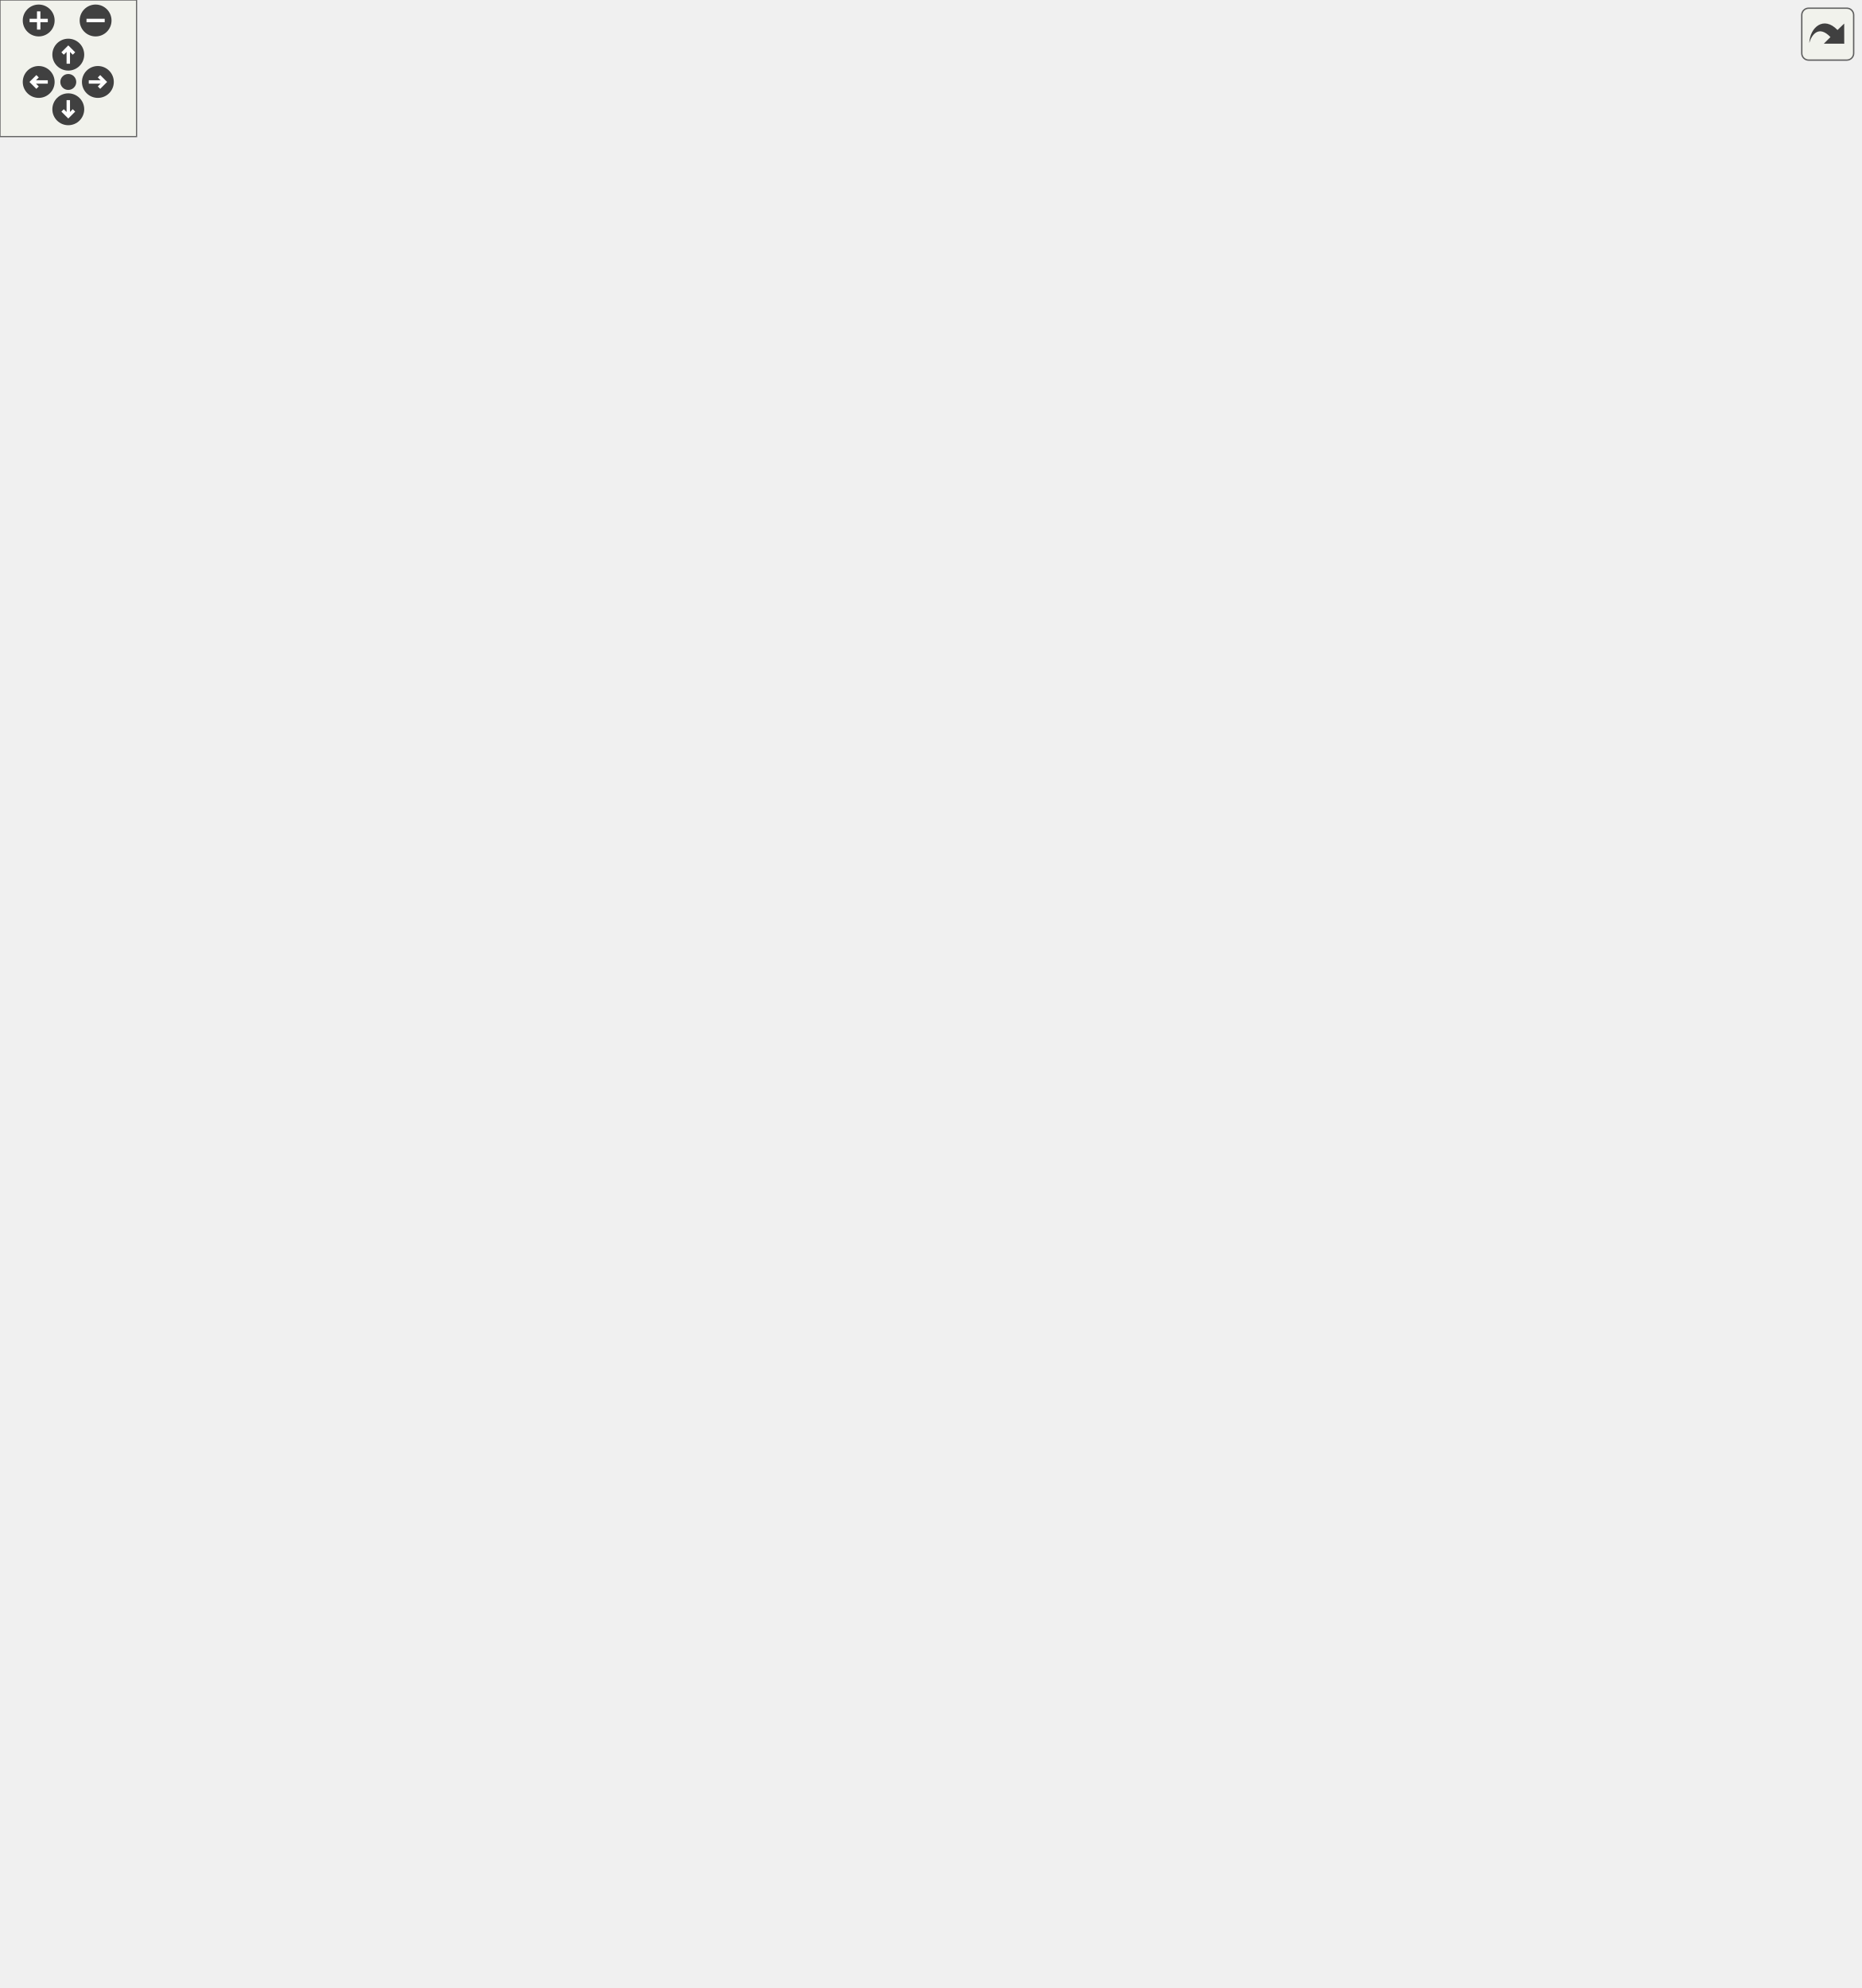
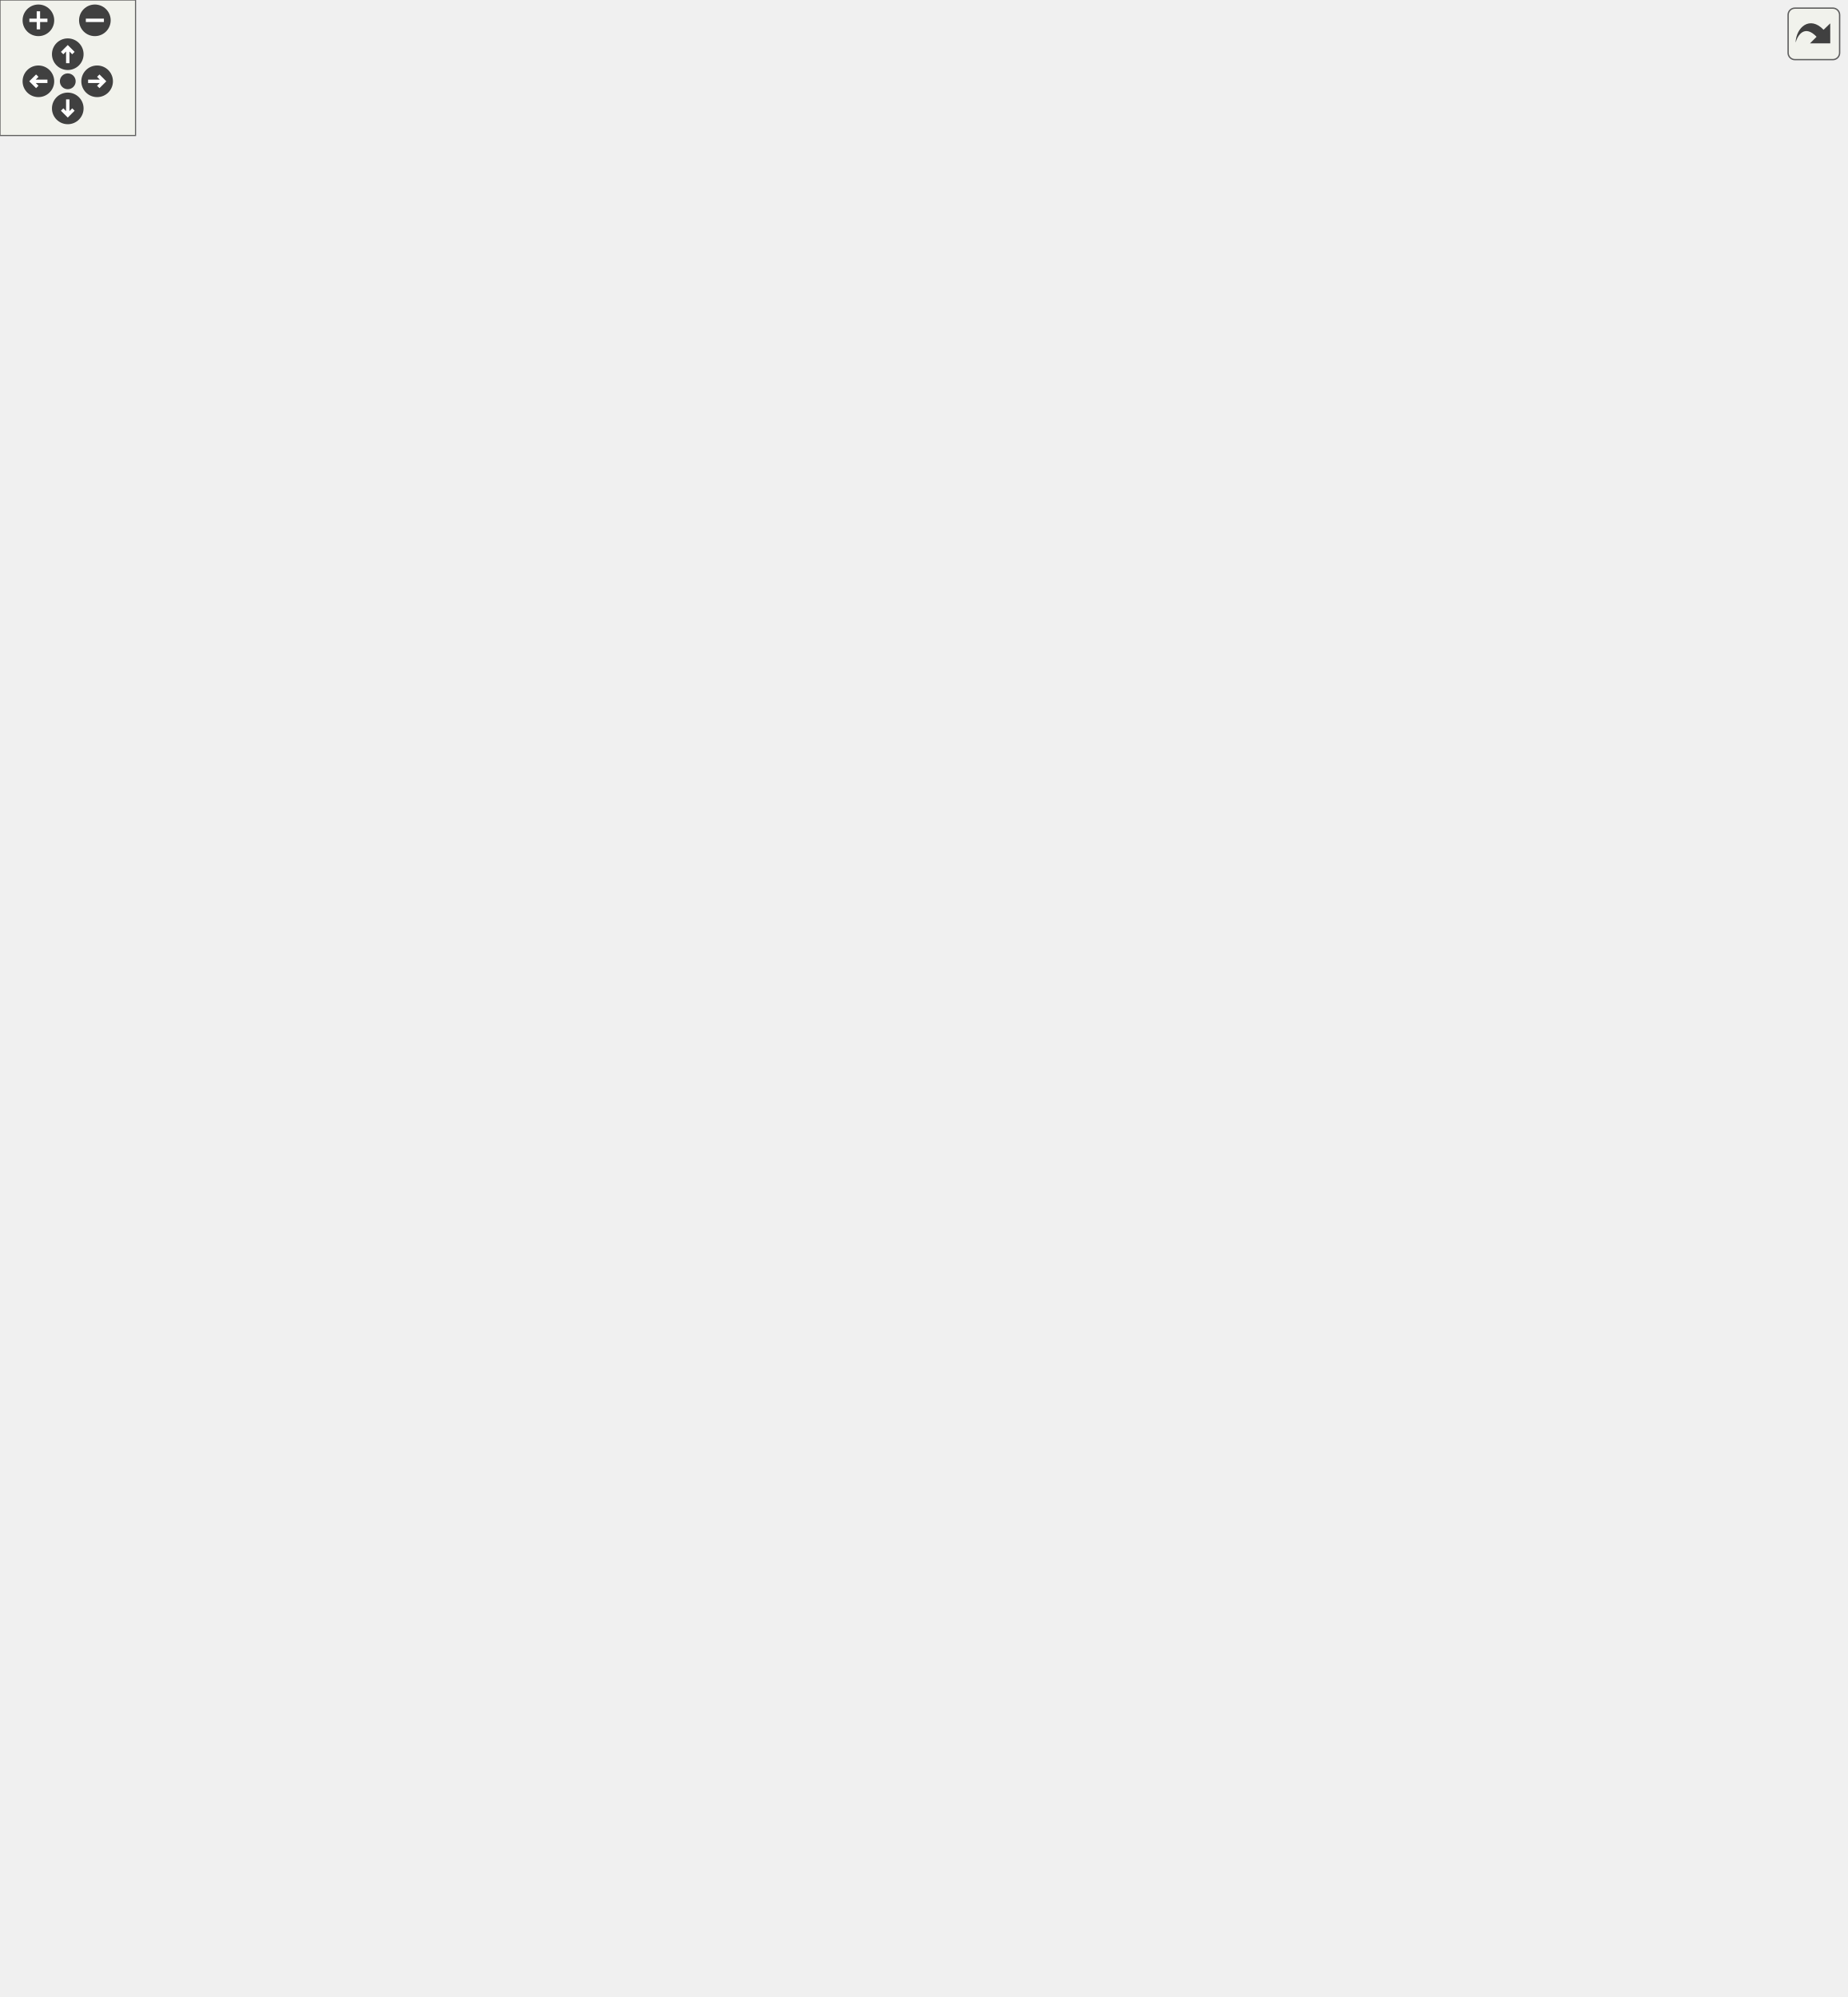
<svg xmlns="http://www.w3.org/2000/svg" xmlns:xlink="http://www.w3.org/1999/xlink" id="main" version="1.1" xml:space="preserve">
  <style type="text/css">
.edge:hover path { stroke: red; }
.edge:hover polygon { stroke: red; fill: red; }
</style>
  <defs>
    <circle id="rim" cx="0" cy="0" r="7" />
    <circle id="rim2" cx="0" cy="0" r="3.5" />
    <g id="zoomPlus">
      <use xlink:href="#rim" fill="#404040">
        <set attributeName="fill" to="#808080" begin="zoomplus.mouseover" end="zoomplus.mouseout" />
      </use>
      <path d="M-4,0h8M0,-4v8" fill="none" stroke="white" stroke-width="1.5" pointer-events="none" />
    </g>
    <g id="zoomMin">
      <use xlink:href="#rim" fill="#404040">
        <set attributeName="fill" to="#808080" begin="zoomminus.mouseover" end="zoomminus.mouseout" />
      </use>
      <path d="M-4,0h8" fill="none" stroke="white" stroke-width="1.5" pointer-events="none" />
    </g>
    <g id="dirArrow">
      <path fill="none" stroke="white" stroke-width="1.5" d="M0,-3.0v7 M-2.5,-0.5L0,-3.0L2.5,-0.5" />
    </g>
    <g id="resetDef">
      <use xlink:href="#rim2" fill="#404040">
        <set attributeName="fill" to="#808080" begin="reset.mouseover" end="reset.mouseout" />
      </use>
    </g>
  </defs>
  <svg id="graph" class="graph">
    <g id="viewport">
      <g id="node1" class="node">
        <g id="a_node1">
          <a xlink:title="An abstract class for hero abilities.">
            <polygon fill="#bfbfbf" stroke="black" points="349,-127.5 349,-404.5 486,-404.5 486,-127.5 349,-127.5" />
            <text text-anchor="middle" x="417.5" y="-392.5" font-family="Helvetica,sans-Serif" font-size="10.00">game::AbilityBehaviour</text>
            <polyline fill="none" stroke="black" points="349,-385.5 486,-385.5 " />
            <text text-anchor="start" x="357" y="-373.5" font-family="Helvetica,sans-Serif" font-size="10.00"># std::shared_ptr&lt; game</text>
            <text text-anchor="start" x="357" y="-362.5" font-family="Helvetica,sans-Serif" font-size="10.00">::CoolDownBehaviour &gt;</text>
            <text text-anchor="start" x="357" y="-351.5" font-family="Helvetica,sans-Serif" font-size="10.00"> _coolDownBehaviour</text>
            <text text-anchor="start" x="357" y="-340.5" font-family="Helvetica,sans-Serif" font-size="10.00"># std::shared_ptr&lt; game</text>
            <text text-anchor="start" x="357" y="-329.5" font-family="Helvetica,sans-Serif" font-size="10.00">::HealthBehaviour &gt; </text>
            <text text-anchor="start" x="357" y="-318.5" font-family="Helvetica,sans-Serif" font-size="10.00">_healthBehaviour</text>
            <polyline fill="none" stroke="black" points="349,-311.5 486,-311.5 " />
            <text text-anchor="start" x="357" y="-299.5" font-family="Helvetica,sans-Serif" font-size="10.00">+ AbilityBehaviour(double</text>
            <text text-anchor="start" x="357" y="-288.5" font-family="Helvetica,sans-Serif" font-size="10.00"> coolDown)</text>
            <text text-anchor="start" x="357" y="-277.5" font-family="Helvetica,sans-Serif" font-size="10.00">+ void OnStart() override</text>
            <text text-anchor="start" x="357" y="-266.5" font-family="Helvetica,sans-Serif" font-size="10.00">+ void OnUpdate() override</text>
            <text text-anchor="start" x="357" y="-255.5" font-family="Helvetica,sans-Serif" font-size="10.00">+ void OnTriggerEnter2D</text>
            <text text-anchor="start" x="357" y="-244.5" font-family="Helvetica,sans-Serif" font-size="10.00">(const spic::Collider</text>
            <text text-anchor="start" x="357" y="-233.5" font-family="Helvetica,sans-Serif" font-size="10.00"> &amp;collider) override</text>
            <text text-anchor="start" x="357" y="-222.5" font-family="Helvetica,sans-Serif" font-size="10.00">+ void OnTriggerExit2D</text>
            <text text-anchor="start" x="357" y="-211.5" font-family="Helvetica,sans-Serif" font-size="10.00">(const spic::Collider</text>
            <text text-anchor="start" x="357" y="-200.5" font-family="Helvetica,sans-Serif" font-size="10.00"> &amp;collider) override</text>
            <text text-anchor="start" x="357" y="-189.5" font-family="Helvetica,sans-Serif" font-size="10.00">+ void OnTriggerStay2D</text>
            <text text-anchor="start" x="357" y="-178.5" font-family="Helvetica,sans-Serif" font-size="10.00">(const spic::Collider</text>
            <text text-anchor="start" x="357" y="-167.5" font-family="Helvetica,sans-Serif" font-size="10.00"> &amp;collider) override</text>
            <text text-anchor="start" x="357" y="-156.5" font-family="Helvetica,sans-Serif" font-size="10.00">+ std::shared_ptr&lt; game</text>
            <text text-anchor="start" x="357" y="-145.5" font-family="Helvetica,sans-Serif" font-size="10.00">::CoolDownBehaviour &gt;</text>
            <text text-anchor="start" x="357" y="-134.5" font-family="Helvetica,sans-Serif" font-size="10.00"> &amp; GetCoolDownBehaviour()</text>
          </a>
        </g>
      </g>
      <g id="node4" class="node">
        <g id="a_node4">
          <a xlink:href="classgame_1_1AirstrikeAbilityBehaviour.html" target="_top" xlink:title="A script for handling the airstrike ability for Franklin D Roosevelt.">
            <polygon fill="none" stroke="black" points="0,-11.5 0,-79.5 151,-79.5 151,-11.5 0,-11.5" />
            <text text-anchor="middle" x="75.5" y="-67.5" font-family="Helvetica,sans-Serif" font-size="10.00">game::AirstrikeAbilityBehaviour</text>
            <polyline fill="none" stroke="black" points="0,-60.5 151,-60.5 " />
            <text text-anchor="middle" x="75.5" y="-48.5" font-family="Helvetica,sans-Serif" font-size="10.00"> </text>
            <polyline fill="none" stroke="black" points="0,-41.5 151,-41.5 " />
            <text text-anchor="start" x="8" y="-29.5" font-family="Helvetica,sans-Serif" font-size="10.00">+ AirstrikeAbilityBehaviour()</text>
            <text text-anchor="start" x="8" y="-18.5" font-family="Helvetica,sans-Serif" font-size="10.00">+ void OnUpdate() override</text>
          </a>
        </g>
      </g>
      <g id="edge3" class="edge">
        <path fill="none" stroke="midnightblue" d="M340.1,-215.55C275,-173.96 183.74,-115.65 127.18,-79.52" />
        <polygon fill="none" stroke="midnightblue" points="338.39,-218.61 348.7,-221.05 342.16,-212.71 338.39,-218.61" />
      </g>
      <g id="node5" class="node">
        <g id="a_node5">
          <a xlink:href="classgame_1_1EnemySuicideAbilityBehaviour.html" target="_top" xlink:title="A script for handling the Enemy Suidcide ability for Joseph Stalin.">
            <polygon fill="none" stroke="black" points="169.5,-6 169.5,-85 331.5,-85 331.5,-6 169.5,-6" />
            <text text-anchor="start" x="177.5" y="-73" font-family="Helvetica,sans-Serif" font-size="10.00">game::EnemySuicideAbility</text>
            <text text-anchor="middle" x="250.5" y="-62" font-family="Helvetica,sans-Serif" font-size="10.00">Behaviour</text>
            <polyline fill="none" stroke="black" points="169.5,-55 331.5,-55 " />
            <text text-anchor="middle" x="250.5" y="-43" font-family="Helvetica,sans-Serif" font-size="10.00"> </text>
            <polyline fill="none" stroke="black" points="169.5,-36 331.5,-36 " />
            <text text-anchor="start" x="177.5" y="-24" font-family="Helvetica,sans-Serif" font-size="10.00">+ EnemySuicideAbilityBehaviour()</text>
            <text text-anchor="start" x="177.5" y="-13" font-family="Helvetica,sans-Serif" font-size="10.00">+ void OnUpdate() override</text>
          </a>
        </g>
      </g>
      <g id="edge4" class="edge">
        <path fill="none" stroke="midnightblue" d="M342.63,-167.04C320.46,-138.04 297.48,-107.96 280.01,-85.11" />
        <polygon fill="none" stroke="midnightblue" points="340,-169.36 348.85,-175.18 345.56,-165.11 340,-169.36" />
      </g>
      <g id="node6" class="node">
        <g id="a_node6">
          <a xlink:href="classgame_1_1HealAbilityBehaviour.html" target="_top" xlink:title="A script to heal a hero when activated.">
            <polygon fill="none" stroke="black" points="350,-11.5 350,-79.5 485,-79.5 485,-11.5 350,-11.5" />
            <text text-anchor="middle" x="417.5" y="-67.5" font-family="Helvetica,sans-Serif" font-size="10.00">game::HealAbilityBehaviour</text>
            <polyline fill="none" stroke="black" points="350,-60.5 485,-60.5 " />
            <text text-anchor="middle" x="417.5" y="-48.5" font-family="Helvetica,sans-Serif" font-size="10.00"> </text>
            <polyline fill="none" stroke="black" points="350,-41.5 485,-41.5 " />
            <text text-anchor="start" x="358" y="-29.5" font-family="Helvetica,sans-Serif" font-size="10.00">+ HealAbilityBehaviour()</text>
            <text text-anchor="start" x="358" y="-18.5" font-family="Helvetica,sans-Serif" font-size="10.00">+ void OnUpdate() override</text>
          </a>
        </g>
      </g>
      <g id="edge5" class="edge">
        <path fill="none" stroke="midnightblue" d="M417.5,-117.09C417.5,-103.36 417.5,-90.56 417.5,-79.74" />
        <polygon fill="none" stroke="midnightblue" points="414,-117.24 417.5,-127.24 421,-117.24 414,-117.24" />
      </g>
      <g id="node7" class="node">
        <g id="a_node7">
          <a xlink:href="classgame_1_1IncreaseTowerFireRateAbilityBehaviour.html" target="_top" xlink:title="A script for handling the Tower Fire Rate Ability for Winston Churchill.">
            <polygon fill="none" stroke="black" points="503.5,-0.5 503.5,-90.5 655.5,-90.5 655.5,-0.5 503.5,-0.5" />
            <text text-anchor="start" x="511.5" y="-78.5" font-family="Helvetica,sans-Serif" font-size="10.00">game::IncreaseTowerFireRate</text>
            <text text-anchor="middle" x="579.5" y="-67.5" font-family="Helvetica,sans-Serif" font-size="10.00">AbilityBehaviour</text>
            <polyline fill="none" stroke="black" points="503.5,-60.5 655.5,-60.5 " />
            <text text-anchor="middle" x="579.5" y="-48.5" font-family="Helvetica,sans-Serif" font-size="10.00"> </text>
            <polyline fill="none" stroke="black" points="503.5,-41.5 655.5,-41.5 " />
            <text text-anchor="start" x="511.5" y="-29.5" font-family="Helvetica,sans-Serif" font-size="10.00">+ IncreaseTowerFireRateAbility</text>
            <text text-anchor="start" x="511.5" y="-18.5" font-family="Helvetica,sans-Serif" font-size="10.00">Behaviour()</text>
            <text text-anchor="start" x="511.5" y="-7.5" font-family="Helvetica,sans-Serif" font-size="10.00">+ void OnUpdate() override</text>
          </a>
        </g>
      </g>
      <g id="edge6" class="edge">
        <path fill="none" stroke="midnightblue" d="M492.39,-163.99C511.53,-138.18 531.12,-111.75 546.87,-90.51" />
        <polygon fill="none" stroke="midnightblue" points="489.35,-162.22 486.2,-172.34 494.97,-166.39 489.35,-162.22" />
      </g>
      <g id="node8" class="node">
        <g id="a_node8">
          <a xlink:href="classgame_1_1InvisibilityAbilityBehaviour.html" target="_top" xlink:title="A script for handling the invisibility ability for Bernard IJzerdraat.">
            <polygon fill="none" stroke="black" points="674,-0.5 674,-90.5 817,-90.5 817,-0.5 674,-0.5" />
            <text text-anchor="start" x="682" y="-78.5" font-family="Helvetica,sans-Serif" font-size="10.00">game::InvisibilityAbility</text>
            <text text-anchor="middle" x="745.5" y="-67.5" font-family="Helvetica,sans-Serif" font-size="10.00">Behaviour</text>
            <polyline fill="none" stroke="black" points="674,-60.5 817,-60.5 " />
            <text text-anchor="middle" x="745.5" y="-48.5" font-family="Helvetica,sans-Serif" font-size="10.00"> </text>
            <polyline fill="none" stroke="black" points="674,-41.5 817,-41.5 " />
            <text text-anchor="start" x="682" y="-29.5" font-family="Helvetica,sans-Serif" font-size="10.00">+ InvisibilityAbilityBehaviour()</text>
            <text text-anchor="start" x="682" y="-18.5" font-family="Helvetica,sans-Serif" font-size="10.00">+ void OnStart() override</text>
            <text text-anchor="start" x="682" y="-7.5" font-family="Helvetica,sans-Serif" font-size="10.00">+ void OnUpdate() override</text>
          </a>
        </g>
      </g>
      <g id="edge7" class="edge">
        <path fill="none" stroke="midnightblue" d="M494.75,-213.54C550.86,-176.16 625.99,-126.11 679.35,-90.57" />
        <polygon fill="none" stroke="midnightblue" points="492.64,-210.74 486.26,-219.2 496.52,-216.56 492.64,-210.74" />
      </g>
      <g id="node2" class="node">
        <g id="a_node2">
          <a xlink:href="classspic_1_1BehaviourScript.html" target="_top" xlink:title="Base class for script running in the game.">
-             <polygon fill="none" stroke="black" points="345.5,-441.5 345.5,-608.5 489.5,-608.5 489.5,-441.5 345.5,-441.5" />
-             <text text-anchor="middle" x="417.5" y="-596.5" font-family="Helvetica,sans-Serif" font-size="10.00">spic::BehaviourScript</text>
-             <polyline fill="none" stroke="black" points="345.5,-589.5 489.5,-589.5 " />
-             <text text-anchor="middle" x="417.5" y="-577.5" font-family="Helvetica,sans-Serif" font-size="10.00"> </text>
-             <polyline fill="none" stroke="black" points="345.5,-570.5 489.5,-570.5 " />
-             <text text-anchor="start" x="353.5" y="-558.5" font-family="Helvetica,sans-Serif" font-size="10.00">+ BehaviourScript()</text>
-             <text text-anchor="start" x="353.5" y="-547.5" font-family="Helvetica,sans-Serif" font-size="10.00">+ virtual void OnStart()</text>
-             <text text-anchor="start" x="353.5" y="-536.5" font-family="Helvetica,sans-Serif" font-size="10.00">+ virtual void OnUpdate()</text>
+             <polygon fill="none" stroke="black" points="345.5,-441.5 345.5,-619.5 489.5,-619.5 489.5,-441.5 345.5,-441.5" />
+             <text text-anchor="middle" x="417.5" y="-607.5" font-family="Helvetica,sans-Serif" font-size="10.00">spic::BehaviourScript</text>
+             <polyline fill="none" stroke="black" points="345.5,-600.5 489.5,-600.5 " />
+             <text text-anchor="middle" x="417.5" y="-588.5" font-family="Helvetica,sans-Serif" font-size="10.00"> </text>
+             <polyline fill="none" stroke="black" points="345.5,-581.5 489.5,-581.5 " />
+             <text text-anchor="start" x="353.5" y="-569.5" font-family="Helvetica,sans-Serif" font-size="10.00">+ BehaviourScript()</text>
+             <text text-anchor="start" x="353.5" y="-558.5" font-family="Helvetica,sans-Serif" font-size="10.00">+ virtual void OnStart()</text>
+             <text text-anchor="start" x="353.5" y="-547.5" font-family="Helvetica,sans-Serif" font-size="10.00">+ virtual void OnUpdate()</text>
+             <text text-anchor="start" x="353.5" y="-536.5" font-family="Helvetica,sans-Serif" font-size="10.00">+ virtual void OnLateUpdate()</text>
            <text text-anchor="start" x="353.5" y="-525.5" font-family="Helvetica,sans-Serif" font-size="10.00">+ virtual void OnTriggerEnter2</text>
            <text text-anchor="start" x="353.5" y="-514.5" font-family="Helvetica,sans-Serif" font-size="10.00">D(const Collider &amp;collider)</text>
            <text text-anchor="start" x="353.5" y="-503.5" font-family="Helvetica,sans-Serif" font-size="10.00">+ virtual void OnTriggerExit2</text>
            <text text-anchor="start" x="353.5" y="-492.5" font-family="Helvetica,sans-Serif" font-size="10.00">D(const Collider &amp;collider)</text>
            <text text-anchor="start" x="353.5" y="-481.5" font-family="Helvetica,sans-Serif" font-size="10.00">+ virtual void OnTriggerStay2</text>
            <text text-anchor="start" x="353.5" y="-470.5" font-family="Helvetica,sans-Serif" font-size="10.00">D(const Collider &amp;collider)</text>
            <text text-anchor="start" x="353.5" y="-459.5" font-family="Helvetica,sans-Serif" font-size="10.00">+ void Started(bool started)</text>
            <text text-anchor="start" x="353.5" y="-448.5" font-family="Helvetica,sans-Serif" font-size="10.00">+ bool Started() const</text>
          </a>
        </g>
      </g>
      <g id="edge1" class="edge">
-         <path fill="none" stroke="midnightblue" d="M417.5,-431.24C417.5,-422.59 417.5,-413.71 417.5,-404.76" />
-         <polygon fill="none" stroke="midnightblue" points="414,-431.27 417.5,-441.27 421,-431.27 414,-431.27" />
+         <path fill="none" stroke="midnightblue" d="M417.5,-431.32C417.5,-422.68 417.5,-413.83 417.5,-404.94" />
+         <polygon fill="none" stroke="midnightblue" points="414,-431.36 417.5,-441.36 421,-431.36 414,-431.36" />
      </g>
      <g id="node3" class="node">
        <g id="a_node3">
          <a xlink:href="classspic_1_1Component.html" target="_top" xlink:title="Base class for all components. @spicapi.">
-             <polygon fill="none" stroke="black" points="344.5,-645.5 344.5,-812.5 490.5,-812.5 490.5,-645.5 344.5,-645.5" />
-             <text text-anchor="middle" x="417.5" y="-800.5" font-family="Helvetica,sans-Serif" font-size="10.00">spic::Component</text>
-             <polyline fill="none" stroke="black" points="344.5,-793.5 490.5,-793.5 " />
-             <text text-anchor="middle" x="417.5" y="-781.5" font-family="Helvetica,sans-Serif" font-size="10.00"> </text>
-             <polyline fill="none" stroke="black" points="344.5,-774.5 490.5,-774.5 " />
-             <text text-anchor="start" x="352.5" y="-762.5" font-family="Helvetica,sans-Serif" font-size="10.00">+ Component()</text>
-             <text text-anchor="start" x="352.5" y="-751.5" font-family="Helvetica,sans-Serif" font-size="10.00">+ virtual ~Component</text>
-             <text text-anchor="start" x="352.5" y="-740.5" font-family="Helvetica,sans-Serif" font-size="10.00">()=default</text>
-             <text text-anchor="start" x="352.5" y="-729.5" font-family="Helvetica,sans-Serif" font-size="10.00">+ bool Active() const</text>
-             <text text-anchor="start" x="352.5" y="-718.5" font-family="Helvetica,sans-Serif" font-size="10.00">+ void Active(bool flag)</text>
-             <text text-anchor="start" x="352.5" y="-707.5" font-family="Helvetica,sans-Serif" font-size="10.00">+ std::weak_ptr&lt; spic</text>
-             <text text-anchor="start" x="352.5" y="-696.5" font-family="Helvetica,sans-Serif" font-size="10.00">::GameObject &gt; GameObject</text>
-             <text text-anchor="start" x="352.5" y="-685.5" font-family="Helvetica,sans-Serif" font-size="10.00">() const</text>
-             <text text-anchor="start" x="352.5" y="-674.5" font-family="Helvetica,sans-Serif" font-size="10.00">+ void GameObject(std</text>
-             <text text-anchor="start" x="352.5" y="-663.5" font-family="Helvetica,sans-Serif" font-size="10.00">::weak_ptr&lt; spic::GameObject</text>
-             <text text-anchor="start" x="352.5" y="-652.5" font-family="Helvetica,sans-Serif" font-size="10.00"> &gt; gameObject)</text>
+             <polygon fill="none" stroke="black" points="344.5,-656.5 344.5,-823.5 490.5,-823.5 490.5,-656.5 344.5,-656.5" />
+             <text text-anchor="middle" x="417.5" y="-811.5" font-family="Helvetica,sans-Serif" font-size="10.00">spic::Component</text>
+             <polyline fill="none" stroke="black" points="344.5,-804.5 490.5,-804.5 " />
+             <text text-anchor="middle" x="417.5" y="-792.5" font-family="Helvetica,sans-Serif" font-size="10.00"> </text>
+             <polyline fill="none" stroke="black" points="344.5,-785.5 490.5,-785.5 " />
+             <text text-anchor="start" x="352.5" y="-773.5" font-family="Helvetica,sans-Serif" font-size="10.00">+ Component()</text>
+             <text text-anchor="start" x="352.5" y="-762.5" font-family="Helvetica,sans-Serif" font-size="10.00">+ virtual ~Component</text>
+             <text text-anchor="start" x="352.5" y="-751.5" font-family="Helvetica,sans-Serif" font-size="10.00">()=default</text>
+             <text text-anchor="start" x="352.5" y="-740.5" font-family="Helvetica,sans-Serif" font-size="10.00">+ bool Active() const</text>
+             <text text-anchor="start" x="352.5" y="-729.5" font-family="Helvetica,sans-Serif" font-size="10.00">+ void Active(bool flag)</text>
+             <text text-anchor="start" x="352.5" y="-718.5" font-family="Helvetica,sans-Serif" font-size="10.00">+ std::weak_ptr&lt; spic</text>
+             <text text-anchor="start" x="352.5" y="-707.5" font-family="Helvetica,sans-Serif" font-size="10.00">::GameObject &gt; GameObject</text>
+             <text text-anchor="start" x="352.5" y="-696.5" font-family="Helvetica,sans-Serif" font-size="10.00">() const</text>
+             <text text-anchor="start" x="352.5" y="-685.5" font-family="Helvetica,sans-Serif" font-size="10.00">+ void GameObject(std</text>
+             <text text-anchor="start" x="352.5" y="-674.5" font-family="Helvetica,sans-Serif" font-size="10.00">::weak_ptr&lt; spic::GameObject</text>
+             <text text-anchor="start" x="352.5" y="-663.5" font-family="Helvetica,sans-Serif" font-size="10.00"> &gt; gameObject)</text>
          </a>
        </g>
      </g>
      <g id="edge2" class="edge">
-         <path fill="none" stroke="midnightblue" d="M417.5,-634.98C417.5,-626.18 417.5,-617.31 417.5,-608.62" />
-         <polygon fill="none" stroke="midnightblue" points="414,-635.26 417.5,-645.26 421,-635.26 414,-635.26" />
+         <path fill="none" stroke="midnightblue" d="M417.5,-646.11C417.5,-637.3 417.5,-628.38 417.5,-619.61" />
+         <polygon fill="none" stroke="midnightblue" points="414,-646.39 417.5,-656.39 421,-646.39 414,-646.39" />
      </g>
    </g>
  </svg>
  <g id="navigator" transform="translate(0 0)" fill="#404254">
    <rect fill="#f2f5e9" fill-opacity="0.5" stroke="#606060" stroke-width=".5" x="0" y="0" width="60" height="60" />
    <use id="zoomplus" xlink:href="#zoomPlus" x="17" y="9" />
    <use id="zoomminus" xlink:href="#zoomMin" x="42" y="9" />
    <use id="reset" xlink:href="#resetDef" x="30" y="36" />
    <g id="arrowUp" xlink:href="#dirArrow" transform="translate(30 24)">
      <use xlink:href="#rim" fill="#404040">
        <set attributeName="fill" to="#808080" begin="arrowUp.mouseover" end="arrowUp.mouseout" />
      </use>
      <path fill="none" stroke="white" stroke-width="1.5" d="M0,-3.0v7 M-2.5,-0.5L0,-3.0L2.5,-0.5" />
    </g>
    <g id="arrowRight" xlink:href="#dirArrow" transform="rotate(90) translate(36 -43)">
      <use xlink:href="#rim" fill="#404040">
        <set attributeName="fill" to="#808080" begin="arrowRight.mouseover" end="arrowRight.mouseout" />
      </use>
      <path fill="none" stroke="white" stroke-width="1.5" d="M0,-3.0v7 M-2.5,-0.5L0,-3.0L2.5,-0.5" />
    </g>
    <g id="arrowDown" xlink:href="#dirArrow" transform="rotate(180) translate(-30 -48)">
      <use xlink:href="#rim" fill="#404040">
        <set attributeName="fill" to="#808080" begin="arrowDown.mouseover" end="arrowDown.mouseout" />
      </use>
      <path fill="none" stroke="white" stroke-width="1.5" d="M0,-3.0v7 M-2.5,-0.5L0,-3.0L2.5,-0.5" />
    </g>
    <g id="arrowLeft" xlink:href="#dirArrow" transform="rotate(270) translate(-36 17)">
      <use xlink:href="#rim" fill="#404040">
        <set attributeName="fill" to="#808080" begin="arrowLeft.mouseover" end="arrowLeft.mouseout" />
      </use>
      <path fill="none" stroke="white" stroke-width="1.5" d="M0,-3.0v7 M-2.5,-0.5L0,-3.0L2.5,-0.5" />
    </g>
  </g>
  <svg viewBox="0 0 15 15" width="100%" height="30px" preserveAspectRatio="xMaxYMin meet">
    <g id="arrow_out" transform="scale(0.3 0.3)">
      <a xlink:href="classgame_1_1AbilityBehaviour__inherit__graph_org.svg" target="_base">
        <rect id="button" ry="5" rx="5" y="6" x="6" height="38" width="38" fill="#f2f5e9" fill-opacity="0.5" stroke="#606060" stroke-width="1.0" />
        <path id="arrow" d="M 11.5,31.437 C 11.94,20.098 22.043,11.323 32.159,21.979 L 37.069,17.246 C 37.069,17.246 37.088,32 37.088,32 L 22.16,31.978 C 22.16,31.978 26.998,27.14 26.998,27.14 C 18.529,18.264 13.292,25.23 11.5,31.437 z" style="fill:#404040;" />
      </a>
    </g>
  </svg>
</svg>
